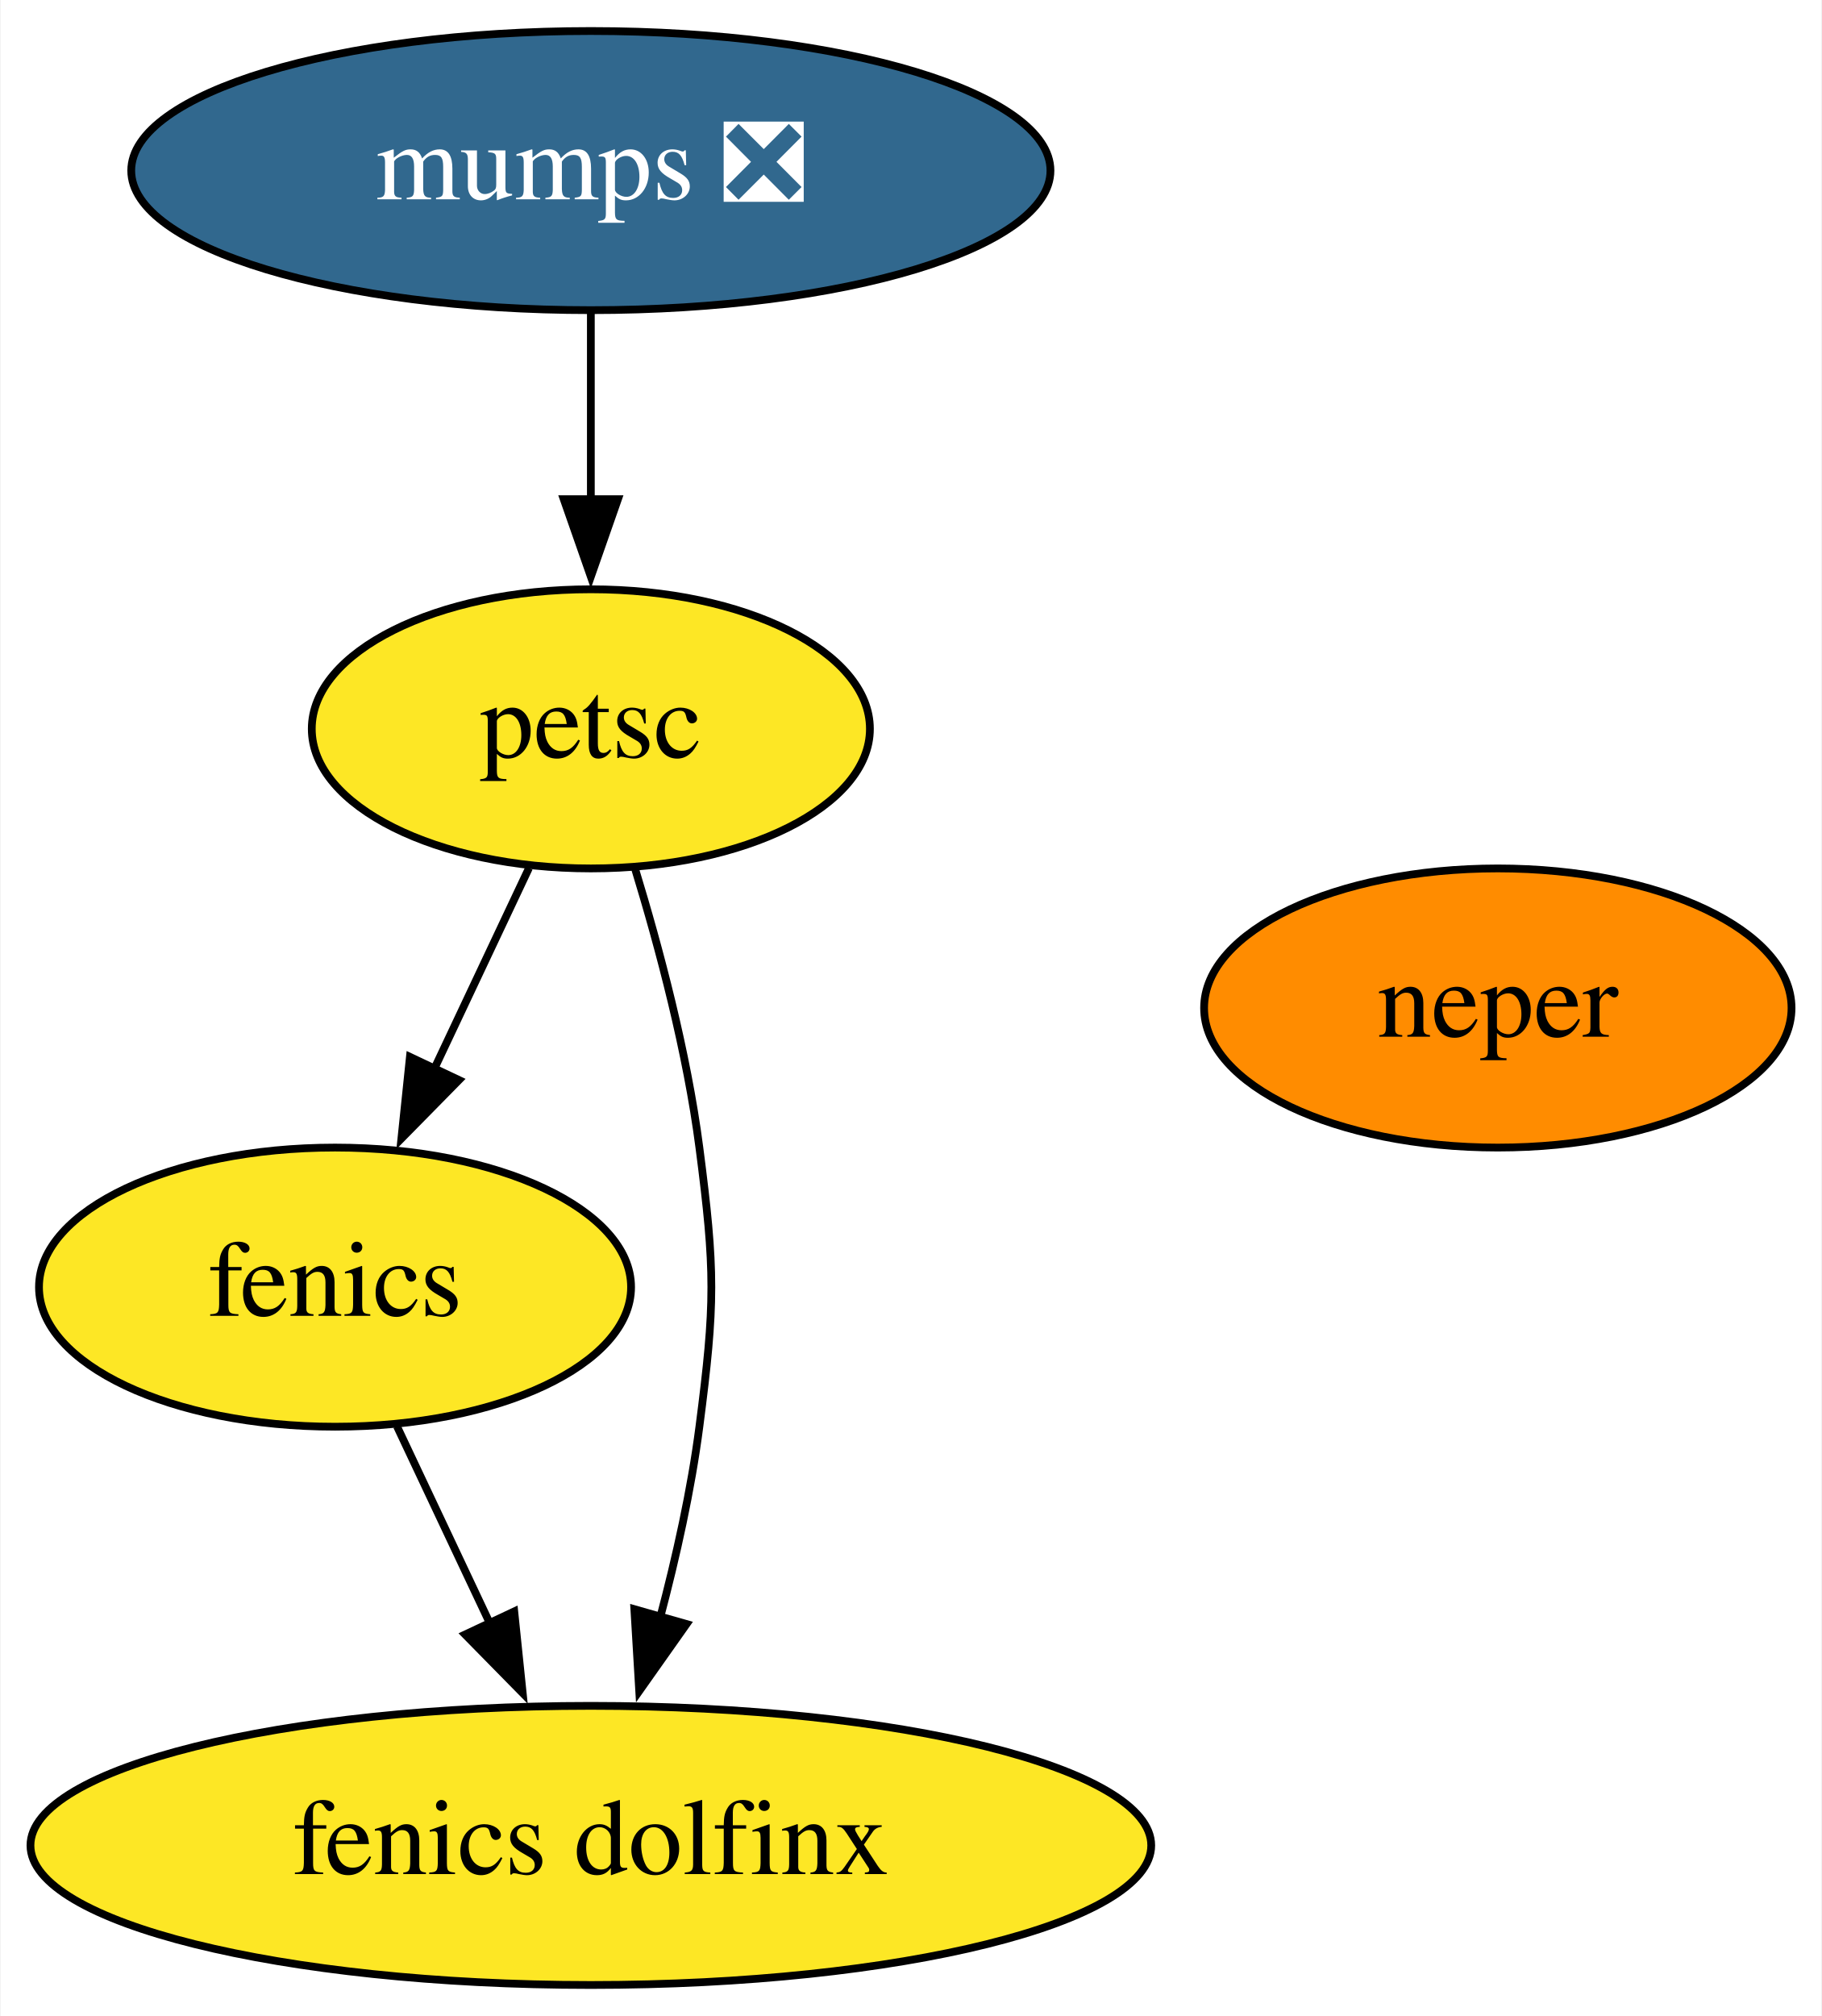
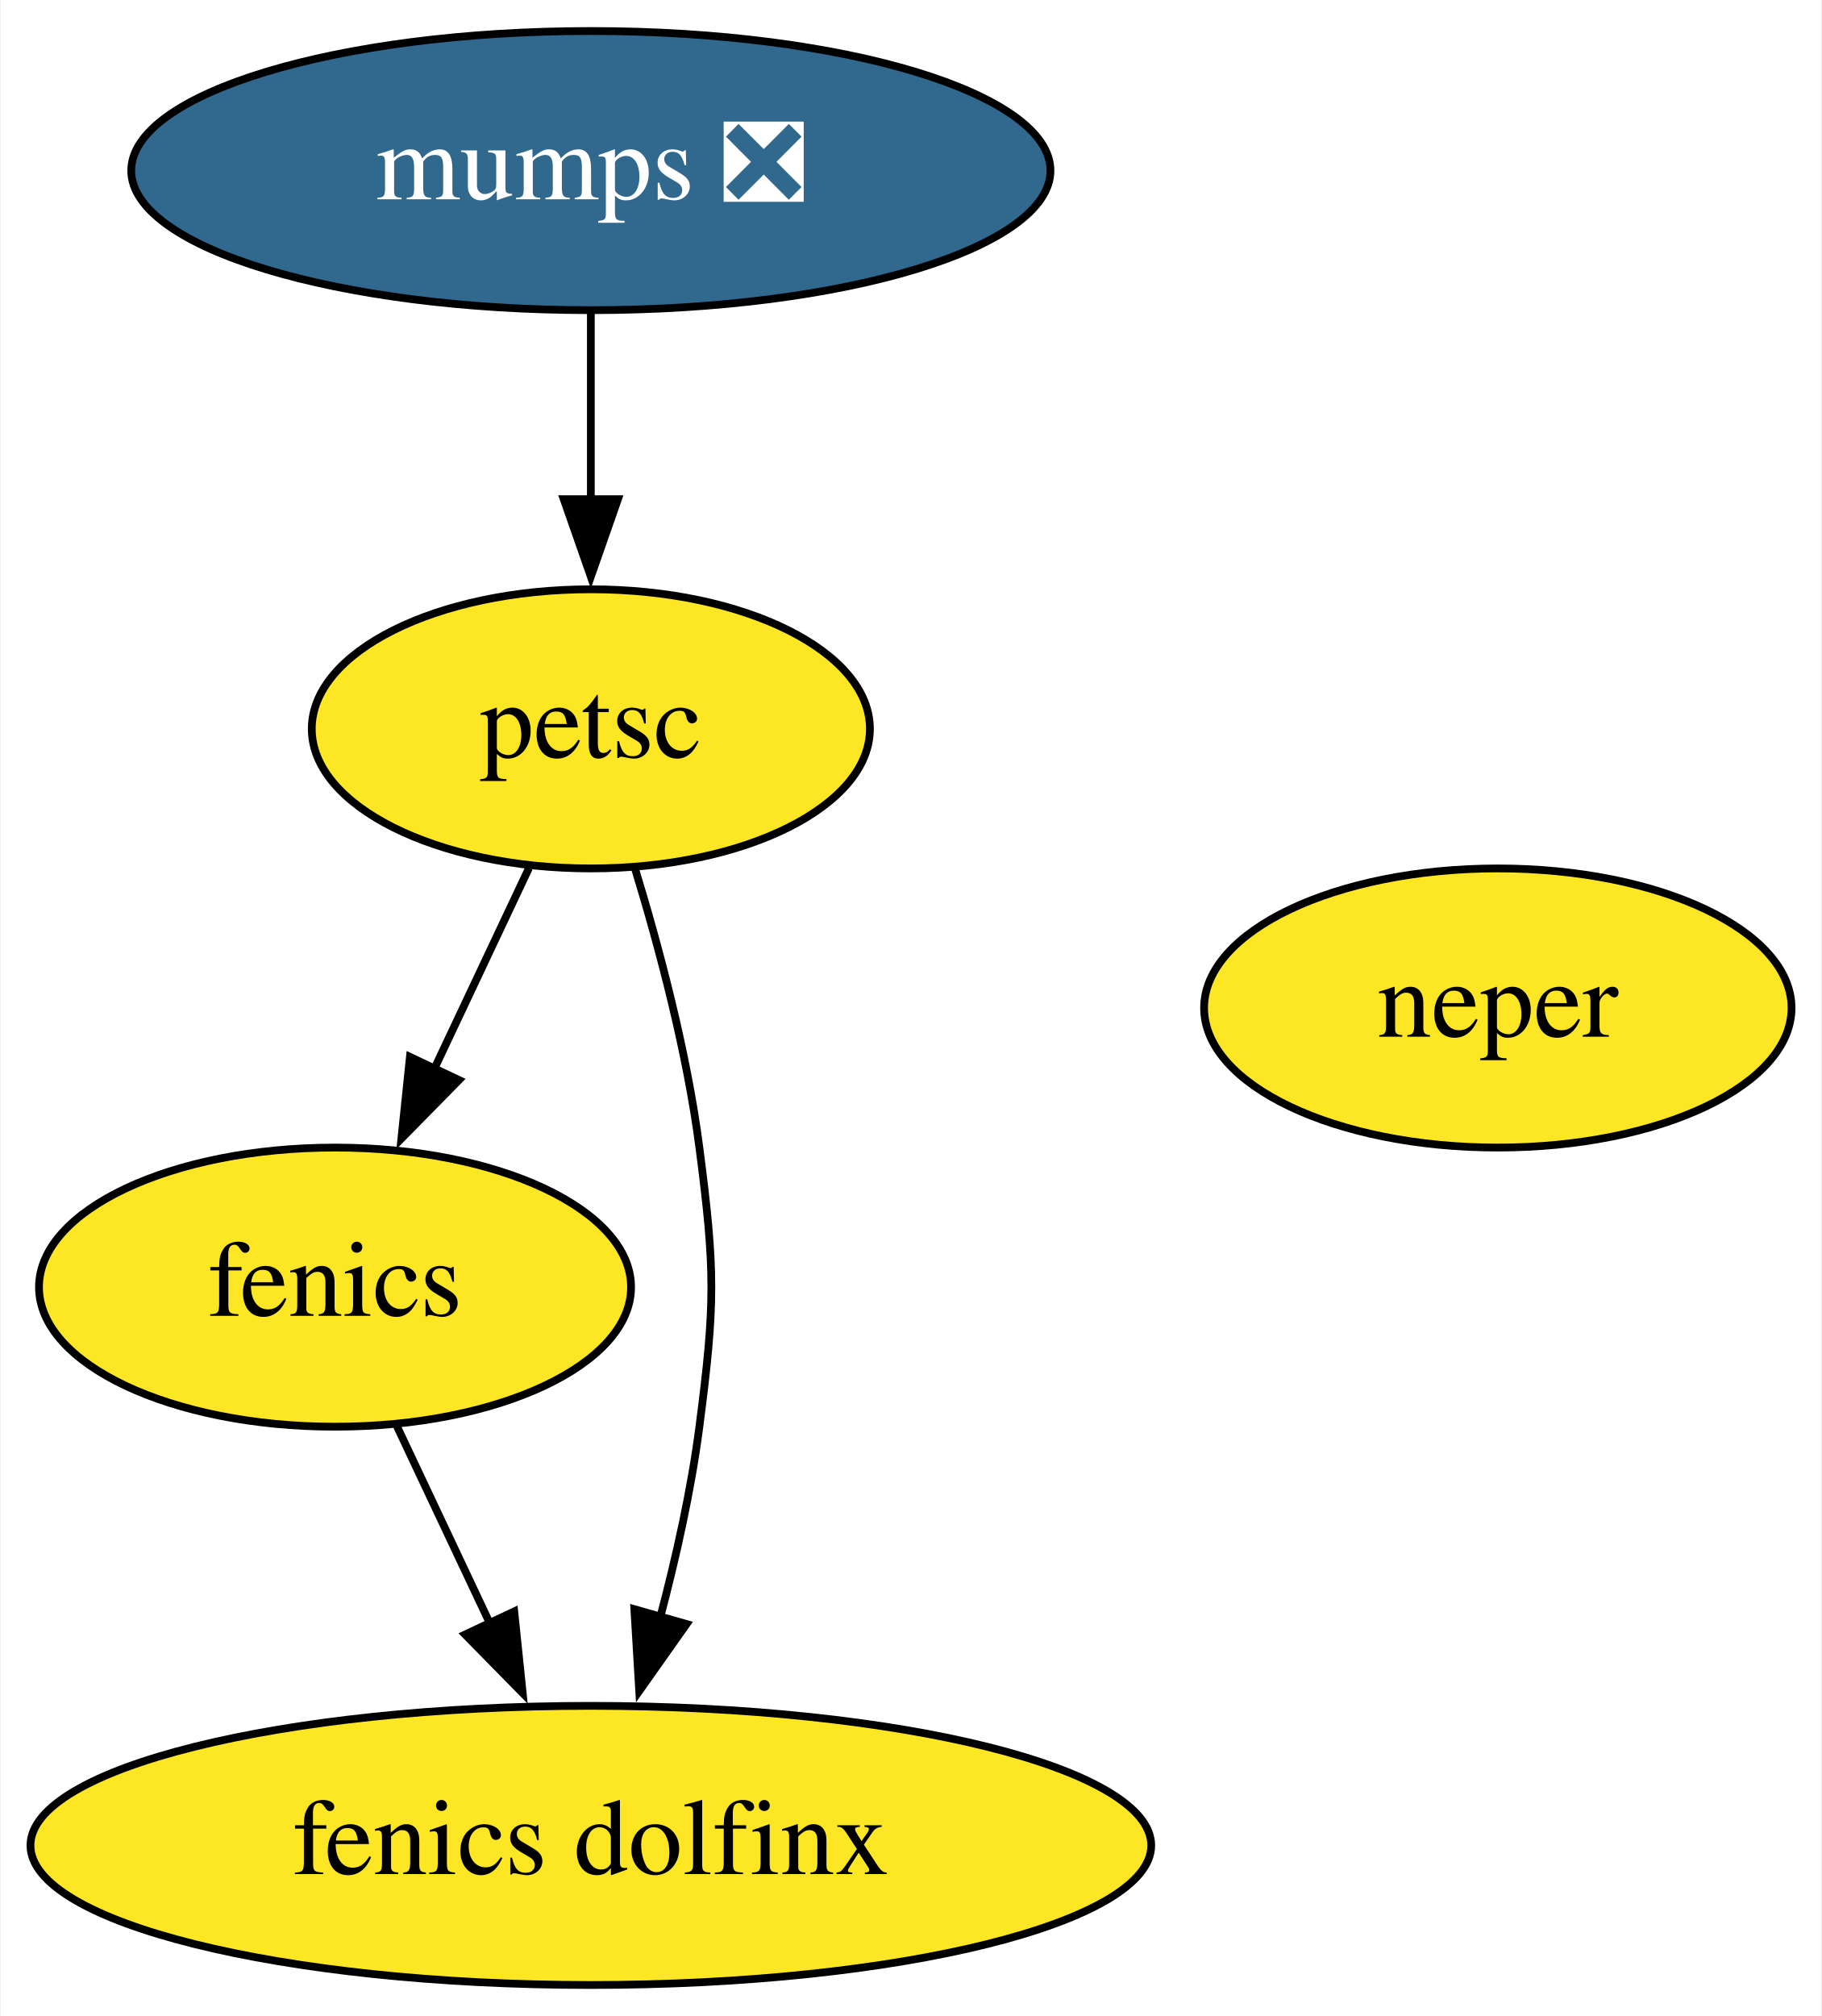
<svg xmlns="http://www.w3.org/2000/svg" xmlns:xlink="http://www.w3.org/1999/xlink" width="235pt" height="260pt" viewBox="0.00 0.00 234.84 260.00">
  <g id="graph0" class="graph" transform="scale(1 1) rotate(0) translate(4 256)">
    <polygon fill="white" stroke="none" points="-4,4 -4,-256 230.84,-256 230.84,4 -4,4" />
    <g id="node1" class="node">
      <g id="a_node1">
        <a xlink:href="https://github.com/conda-forge/fenics-feedstock" xlink:title="fenics">
          <ellipse fill="#fde725" stroke="black" cx="39.14" cy="-90" rx="38.19" ry="18" />
          <text text-anchor="middle" x="39.14" y="-86.3" font-family="Times,serif" font-size="14.00">fenics</text>
        </a>
      </g>
    </g>
    <g id="node5" class="node">
      <g id="a_node5">
        <a xlink:href="https://github.com/conda-forge/fenics-dolfinx-feedstock" xlink:title="fenics dolfinx">
          <ellipse fill="#fde725" stroke="black" cx="72.14" cy="-18" rx="72.29" ry="18" />
          <text text-anchor="middle" x="72.14" y="-14.3" font-family="Times,serif" font-size="14.00">fenics dolfinx</text>
        </a>
      </g>
    </g>
    <g id="edge1" class="edge">
      <path fill="none" stroke="black" d="M47.13,-72.05C50.73,-64.43 55.06,-55.23 59.11,-46.65" />
      <polygon fill="black" stroke="black" points="62.26,-48.18 63.35,-37.64 55.92,-45.2 62.26,-48.18" />
    </g>
    <g id="node2" class="node">
      <g id="a_node2">
        <a xlink:href="https://github.com/conda-forge/mumps-feedstock/pull/84" xlink:title="mumps ❎">
          <ellipse fill="#31688e" stroke="black" cx="72.14" cy="-234" rx="59.29" ry="18" />
          <text text-anchor="middle" x="72.14" y="-230.3" font-family="Times,serif" font-size="14.00" fill="white">mumps ❎</text>
        </a>
      </g>
    </g>
    <g id="node3" class="node">
      <g id="a_node3">
        <a xlink:href="https://github.com/conda-forge/petsc-feedstock" xlink:title="petsc">
          <ellipse fill="#fde725" stroke="black" cx="72.14" cy="-162" rx="36" ry="18" />
          <text text-anchor="middle" x="72.14" y="-158.3" font-family="Times,serif" font-size="14.00">petsc</text>
        </a>
      </g>
    </g>
    <g id="edge2" class="edge">
      <path fill="none" stroke="black" d="M72.14,-215.7C72.14,-208.41 72.14,-199.73 72.14,-191.54" />
      <polygon fill="black" stroke="black" points="75.64,-191.62 72.14,-181.62 68.64,-191.62 75.64,-191.62" />
    </g>
    <g id="edge3" class="edge">
      <path fill="none" stroke="black" d="M64.16,-144.05C60.47,-136.23 56,-126.75 51.86,-117.98" />
      <polygon fill="black" stroke="black" points="55.13,-116.71 47.7,-109.16 48.8,-119.7 55.13,-116.71" />
    </g>
    <g id="edge4" class="edge">
      <path fill="none" stroke="black" d="M77.82,-144.04C80.97,-133.74 84.55,-120.27 86.14,-108 88.2,-92.13 88.2,-87.87 86.14,-72 85.09,-63.88 83.16,-55.24 81.07,-47.34" />
      <polygon fill="black" stroke="black" points="84.49,-46.55 78.38,-37.9 77.75,-48.47 84.49,-46.55" />
    </g>
    <g id="node4" class="node">
      <g id="a_node4">
        <a xlink:href="https://github.com/conda-forge/neper-feedstock" xlink:title="neper">
-           <ellipse fill="#ff8c00" stroke="black" cx="189.14" cy="-126" rx="37.89" ry="18" />
+           <ellipse fill="#fde725" stroke="black" cx="189.14" cy="-126" rx="37.89" ry="18" />
          <text text-anchor="middle" x="189.14" y="-122.3" font-family="Times,serif" font-size="14.00">neper</text>
        </a>
      </g>
    </g>
  </g>
</svg>
